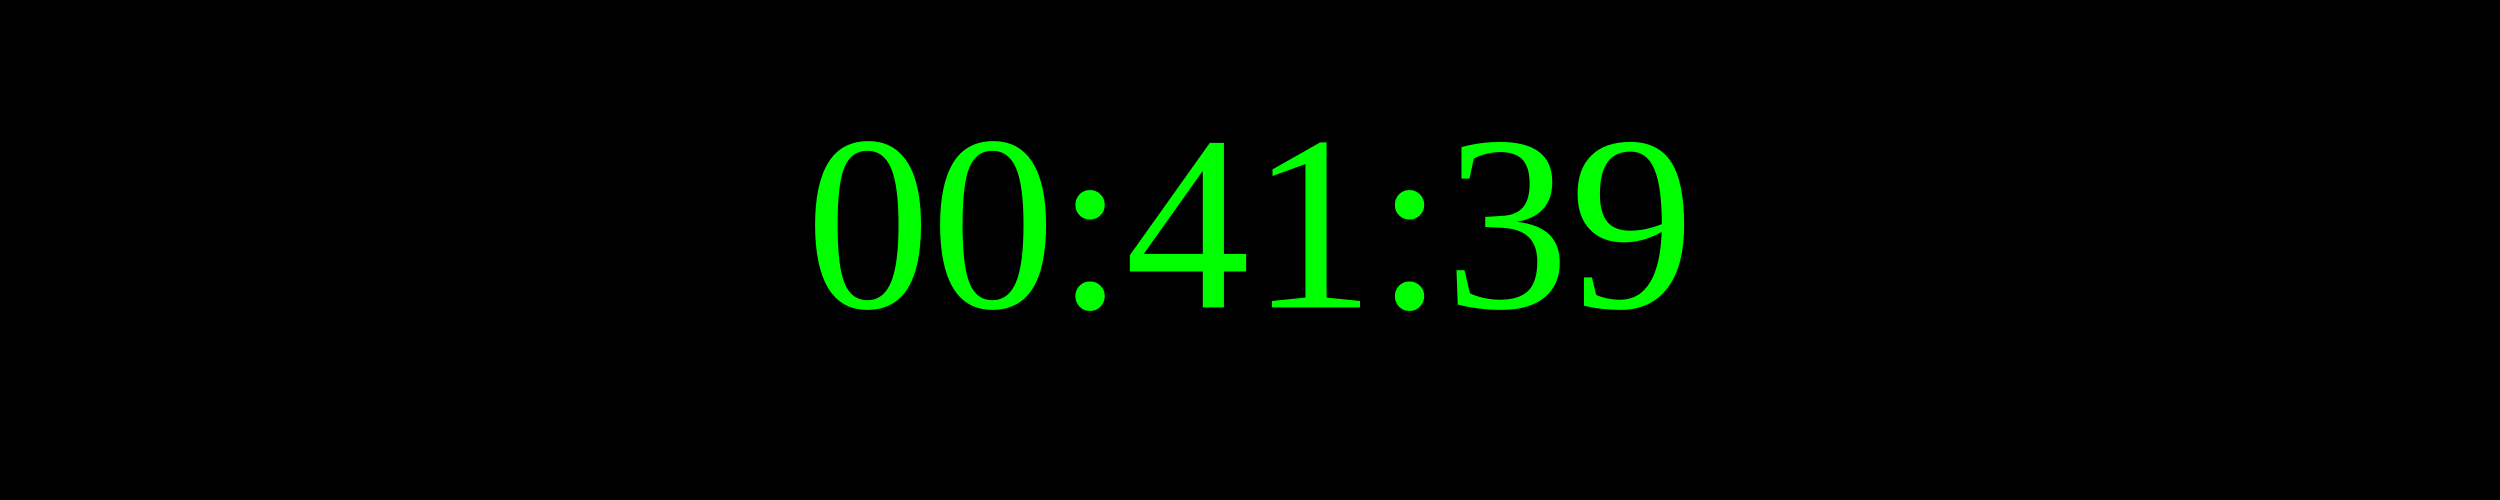
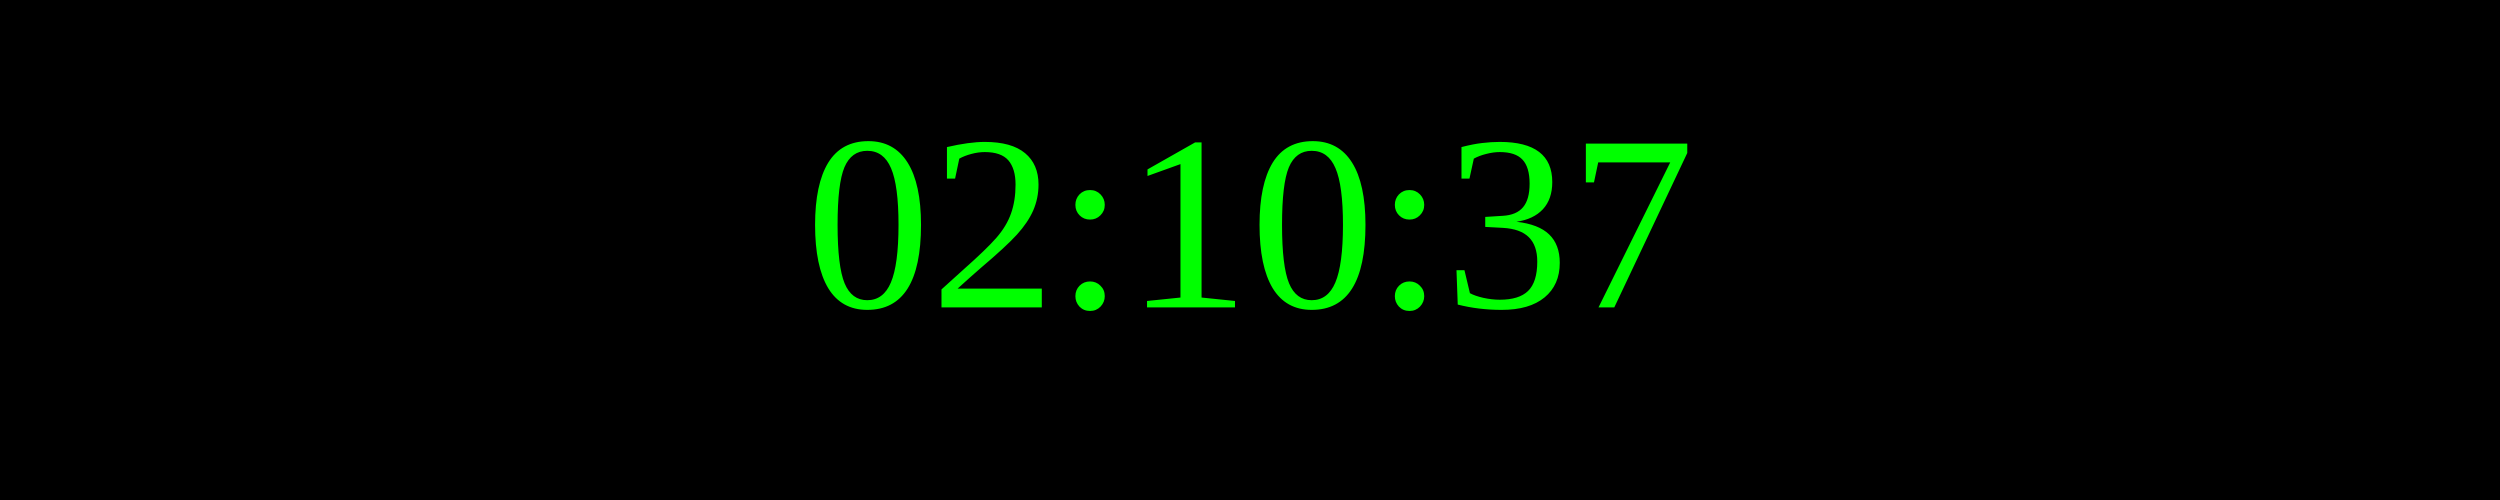
<svg xmlns="http://www.w3.org/2000/svg" width="250" height="50">
  <rect width="100%" height="100%" fill="black" />
  <text x="50%" y="50%" font-size="25" fill="lime" text-anchor="middle" dominant-baseline="middle">
- 00:41:39
+ 02:10:37
</text>
</svg>
